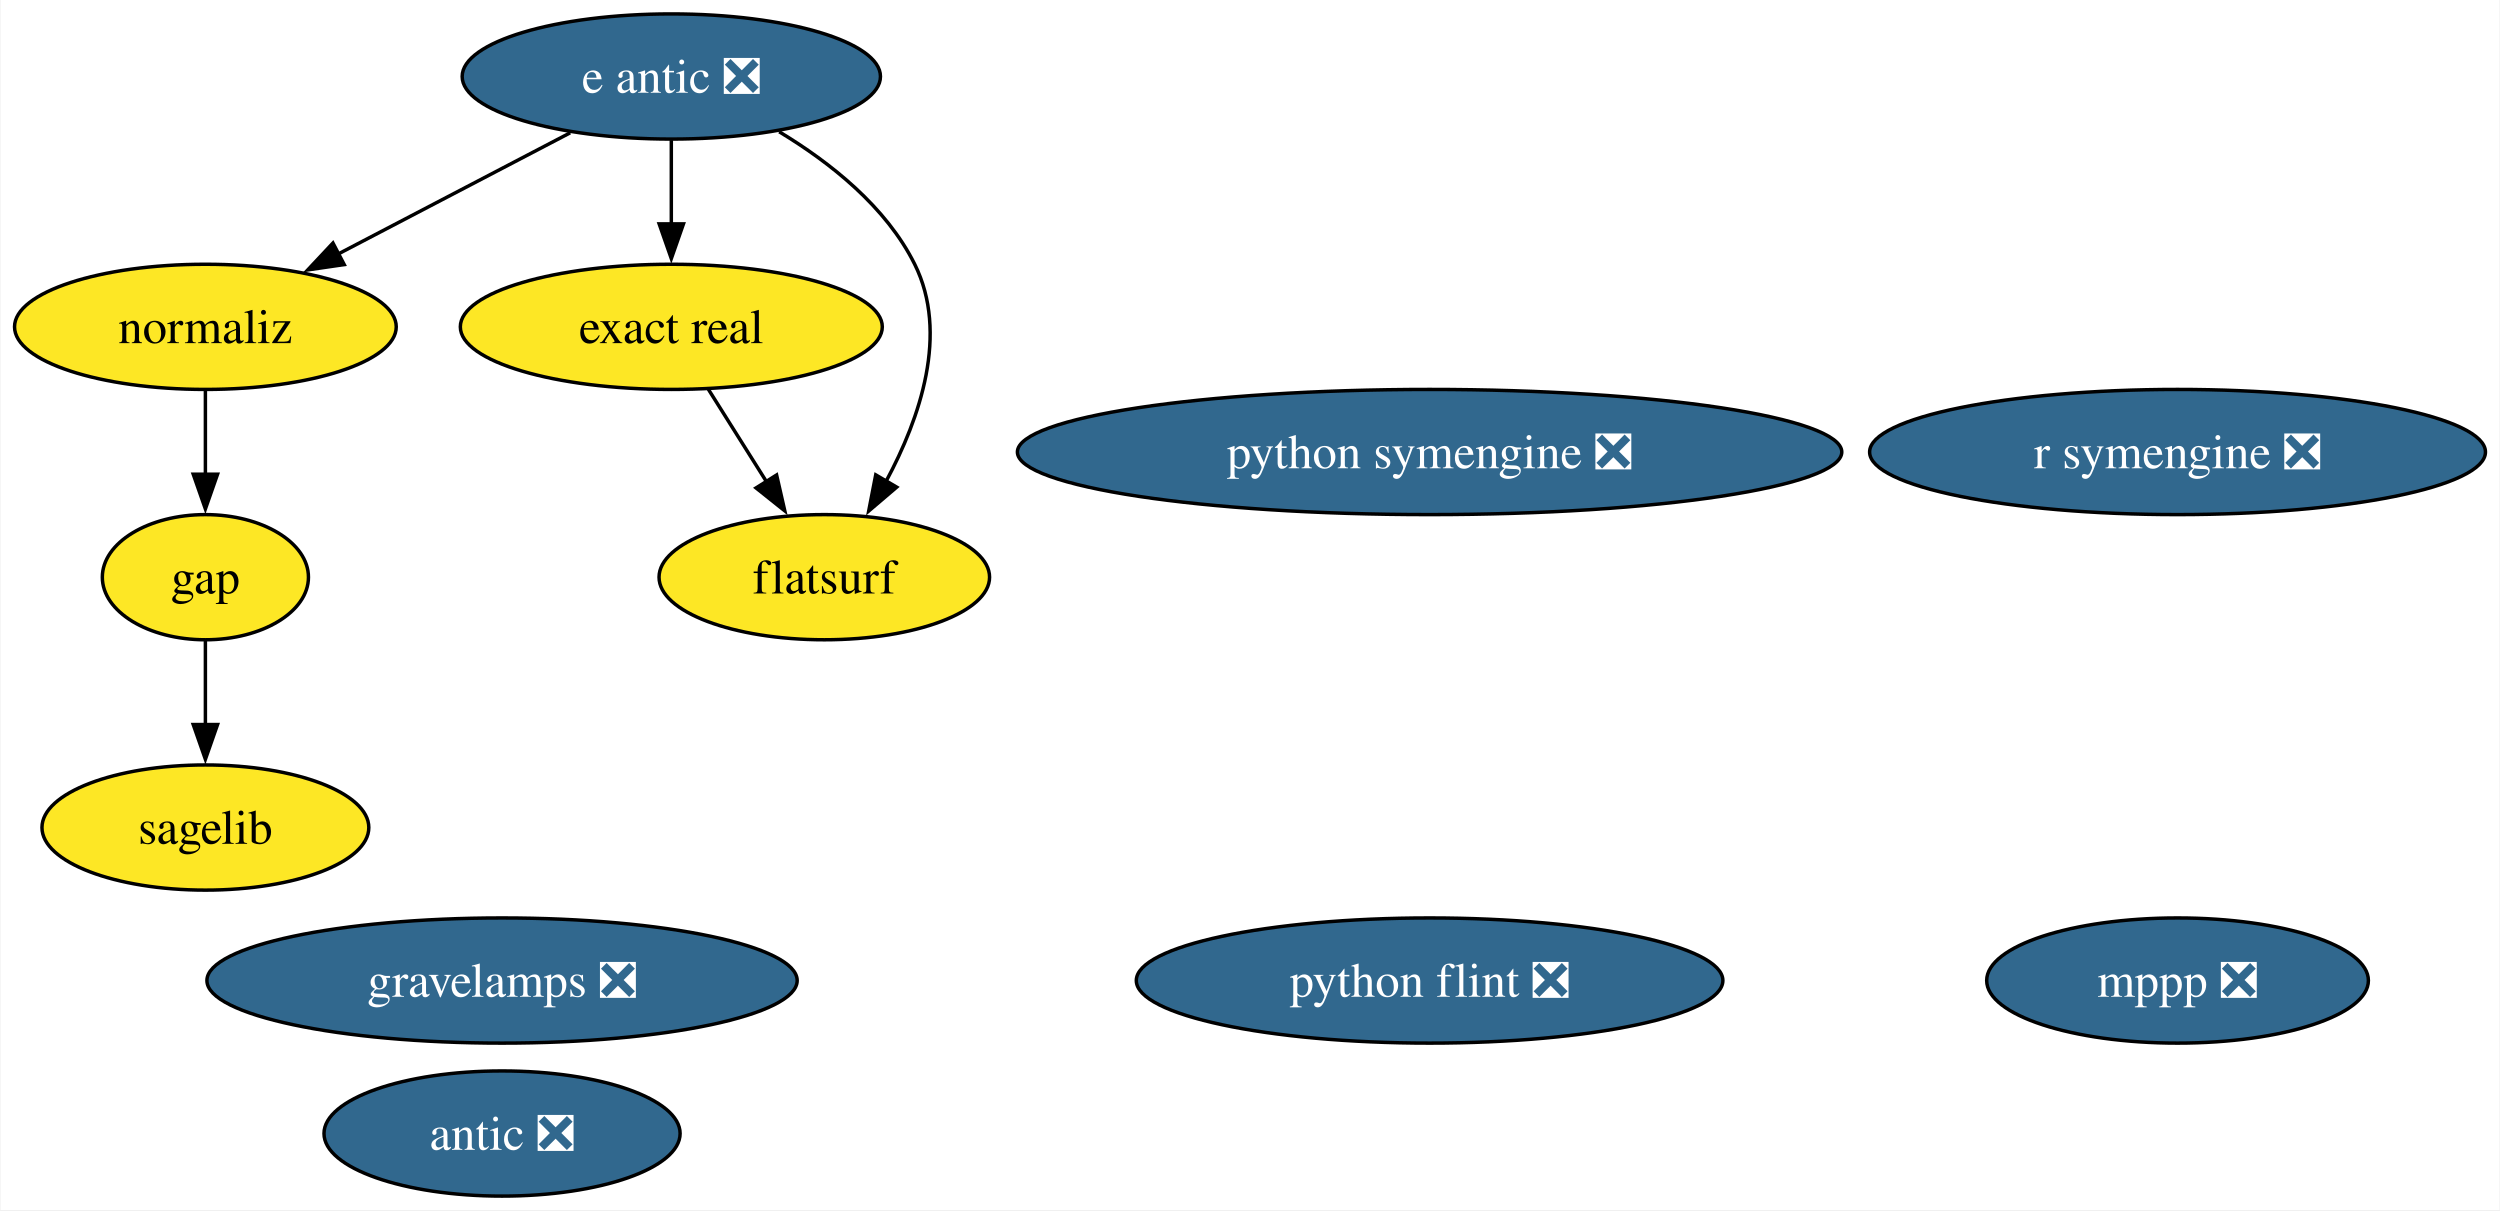
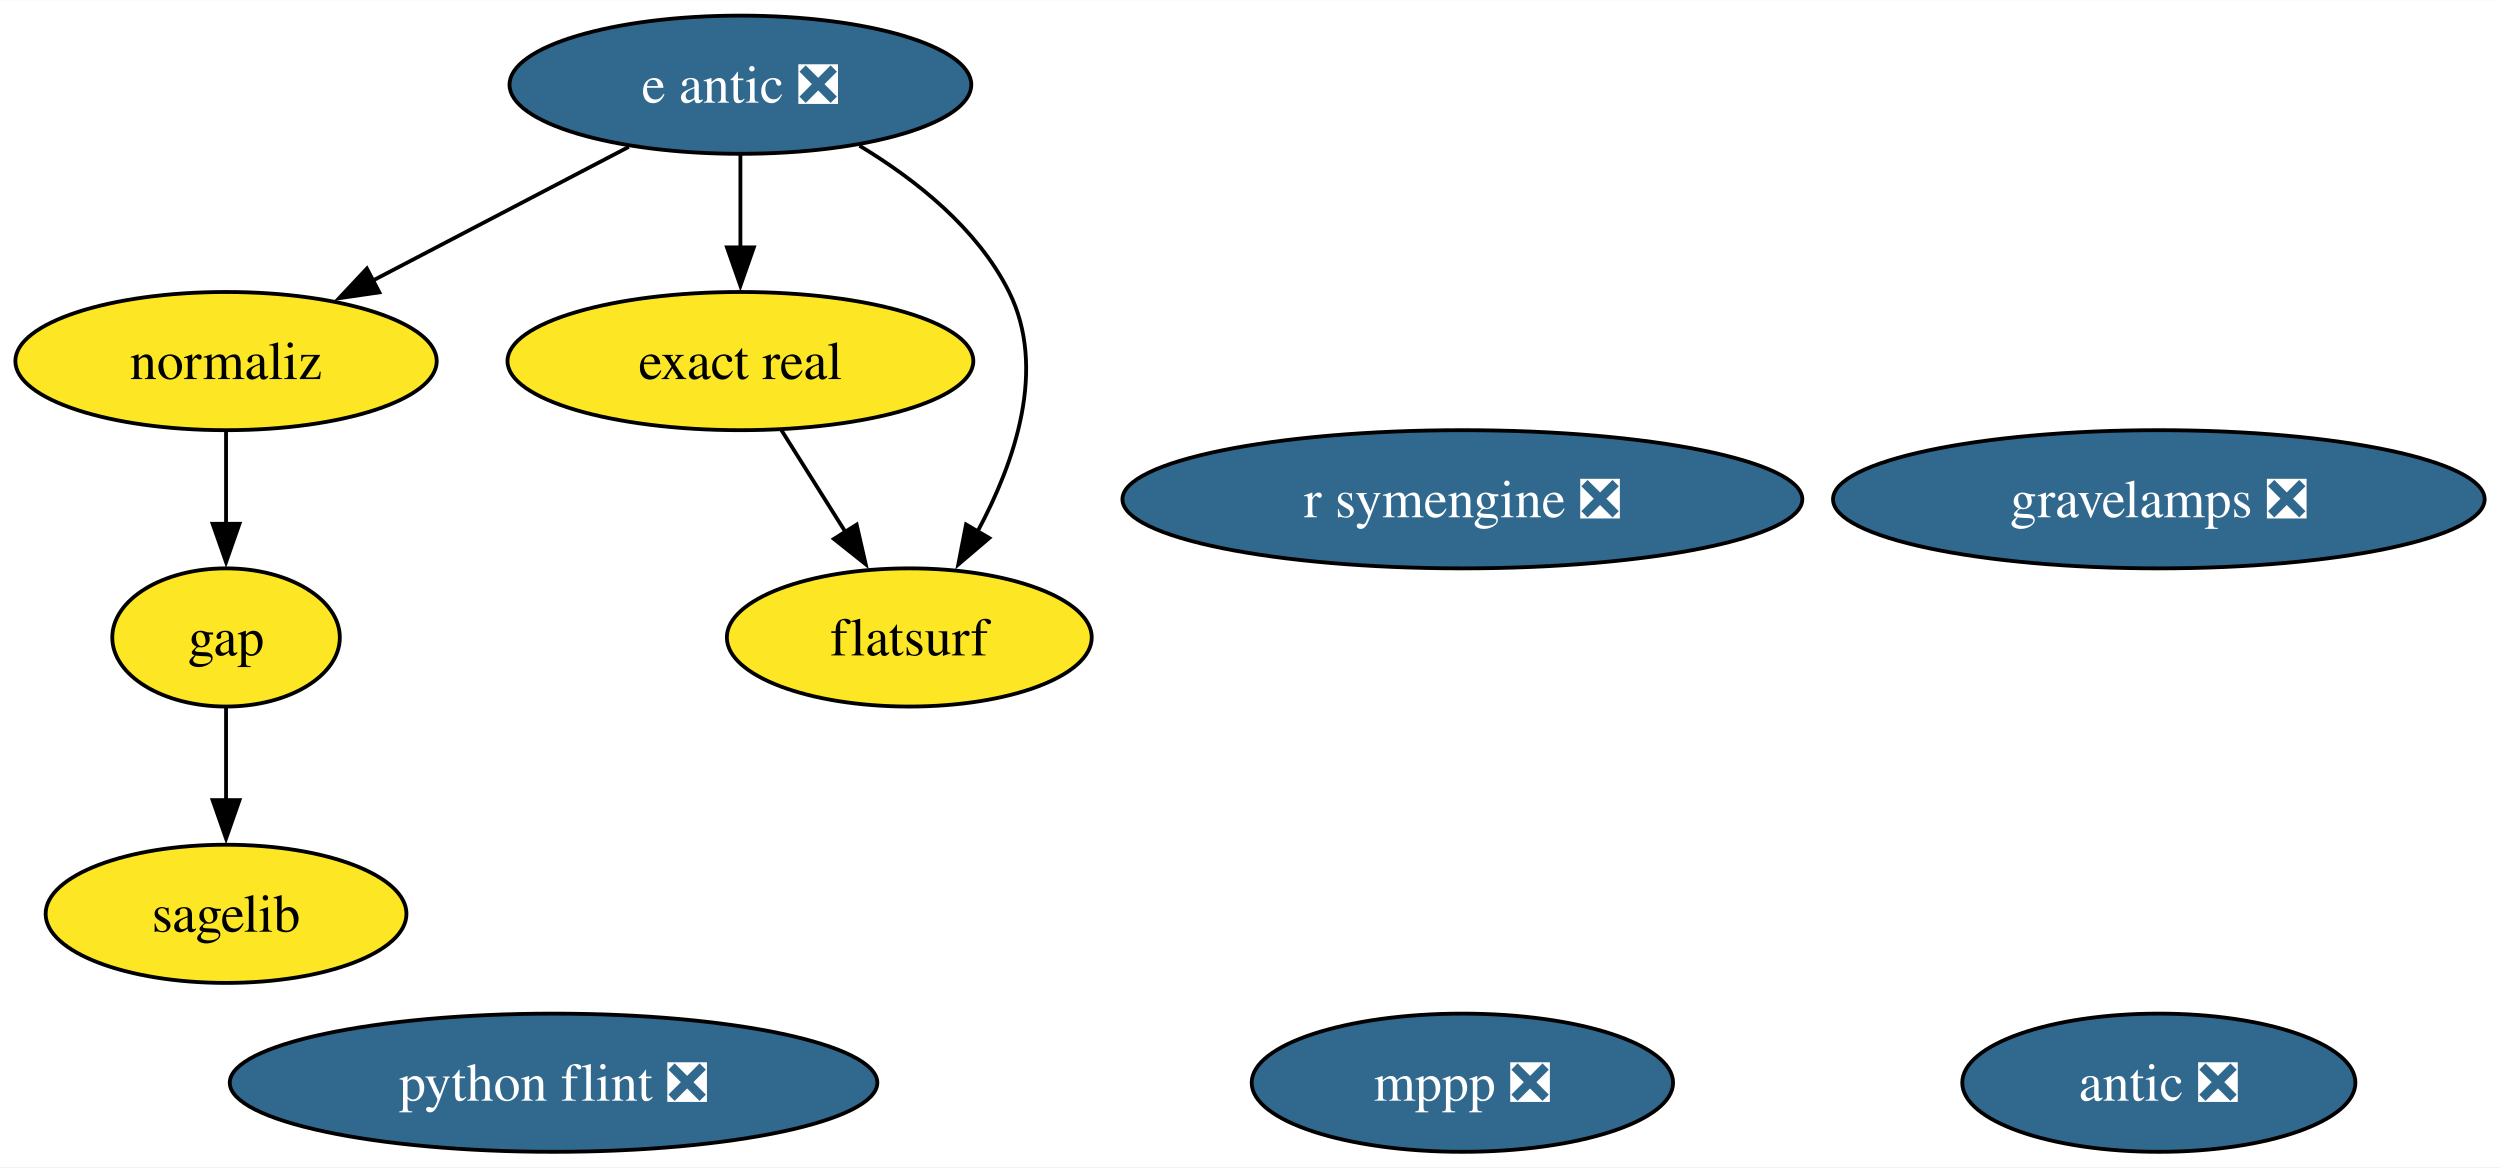
- <svg xmlns="http://www.w3.org/2000/svg" xmlns:xlink="http://www.w3.org/1999/xlink" width="719pt" height="348pt" viewBox="0.00 0.00 718.64 348.00">
-   <g id="graph0" class="graph" transform="scale(1 1) rotate(0) translate(4 344)">
-     <polygon fill="white" stroke="none" points="-4,4 -4,-344 714.64,-344 714.64,4 -4,4" />
+ <svg xmlns="http://www.w3.org/2000/svg" xmlns:xlink="http://www.w3.org/1999/xlink" width="651pt" height="304pt" viewBox="0.00 0.00 651.30 304.00">
+   <g id="graph0" class="graph" transform="scale(1 1) rotate(0) translate(4 300)">
+     <polygon fill="white" stroke="none" points="-4,4 -4,-300 647.3,-300 647.3,4 -4,4" />
    <g id="node1" class="node">
      <g id="a_node1">
        <a xlink:href="https://github.com/conda-forge/gap-feedstock" xlink:title="gap">
-           <ellipse fill="#fde725" stroke="black" cx="54.89" cy="-178" rx="29.64" ry="18" />
-           <text text-anchor="middle" x="54.89" y="-173.32" font-family="Times,serif" font-size="14.00">gap</text>
+           <ellipse fill="#fde725" stroke="black" cx="54.89" cy="-134" rx="29.64" ry="18" />
+           <text text-anchor="middle" x="54.89" y="-129.32" font-family="Times,serif" font-size="14.00">gap</text>
+         </a>
+       </g>
+     </g>
+     <g id="node3" class="node">
+       <g id="a_node3">
+         <a xlink:href="https://github.com/conda-forge/sagelib-feedstock" xlink:title="sagelib">
+           <ellipse fill="#fde725" stroke="black" cx="54.89" cy="-62" rx="47" ry="18" />
+           <text text-anchor="middle" x="54.89" y="-57.33" font-family="Times,serif" font-size="14.00">sagelib</text>
+         </a>
+       </g>
+     </g>
+     <g id="edge1" class="edge">
+       <path fill="none" stroke="black" d="M54.89,-115.7C54.89,-108.41 54.89,-99.73 54.89,-91.54" />
+       <polygon fill="black" stroke="black" points="58.39,-91.62 54.89,-81.62 51.39,-91.62 58.39,-91.62" />
+     </g>
+     <g id="node2" class="node">
+       <g id="a_node2">
+         <a xlink:href="https://github.com/conda-forge/mppp-feedstock/pull/64" xlink:title="mppp ❎">
+           <ellipse fill="#31688e" stroke="black" cx="376.98" cy="-18" rx="54.89" ry="18" />
+           <text text-anchor="middle" x="376.98" y="-13.32" font-family="Times,serif" font-size="14.00" fill="white">mppp ❎</text>
        </a>
      </g>
    </g>
    <g id="node4" class="node">
      <g id="a_node4">
-         <a xlink:href="https://github.com/conda-forge/sagelib-feedstock" xlink:title="sagelib">
-           <ellipse fill="#fde725" stroke="black" cx="54.89" cy="-106" rx="47" ry="18" />
-           <text text-anchor="middle" x="54.89" y="-101.33" font-family="Times,serif" font-size="14.00">sagelib</text>
-         </a>
-       </g>
-     </g>
-     <g id="edge1" class="edge">
-       <path fill="none" stroke="black" d="M54.89,-159.7C54.89,-152.41 54.89,-143.73 54.89,-135.54" />
-       <polygon fill="black" stroke="black" points="58.39,-135.62 54.89,-125.62 51.39,-135.62 58.39,-135.62" />
-     </g>
-     <g id="node2" class="node">
-       <g id="a_node2">
-         <a xlink:href="https://github.com/conda-forge/mppp-feedstock/pull/64" xlink:title="mppp ❎">
-           <ellipse fill="#31688e" stroke="black" cx="622.08" cy="-62" rx="54.89" ry="18" />
-           <text text-anchor="middle" x="622.08" y="-57.33" font-family="Times,serif" font-size="14.00" fill="white">mppp ❎</text>
-         </a>
-       </g>
-     </g>
-     <g id="node3" class="node">
-       <g id="a_node3">
-         <a xlink:href="https://github.com/conda-forge/python-symengine-feedstock/pull/57" xlink:title="python symengine ❎">
-           <ellipse fill="#31688e" stroke="black" cx="406.97" cy="-214" rx="118.55" ry="18" />
-           <text text-anchor="middle" x="406.97" y="-209.32" font-family="Times,serif" font-size="14.00" fill="white">python symengine ❎</text>
+         <a xlink:href="https://github.com/conda-forge/python-flint-feedstock/pull/43" xlink:title="python flint ❎">
+           <ellipse fill="#31688e" stroke="black" cx="140.21" cy="-18" rx="84.35" ry="18" />
+           <text text-anchor="middle" x="140.21" y="-13.32" font-family="Times,serif" font-size="14.00" fill="white">python flint ❎</text>
        </a>
      </g>
    </g>
    <g id="node5" class="node">
      <g id="a_node5">
-         <a xlink:href="https://github.com/conda-forge/python-flint-feedstock/pull/43" xlink:title="python flint ❎">
-           <ellipse fill="#31688e" stroke="black" cx="406.97" cy="-62" rx="84.35" ry="18" />
-           <text text-anchor="middle" x="406.97" y="-57.33" font-family="Times,serif" font-size="14.00" fill="white">python flint ❎</text>
+         <a xlink:href="https://github.com/conda-forge/e-antic-feedstock/pull/61" xlink:title="e antic ❎">
+           <ellipse fill="#31688e" stroke="black" cx="188.89" cy="-278" rx="60.15" ry="18" />
+           <text text-anchor="middle" x="188.89" y="-273.32" font-family="Times,serif" font-size="14.00" fill="white">e antic ❎</text>
        </a>
      </g>
    </g>
    <g id="node6" class="node">
      <g id="a_node6">
-         <a xlink:href="https://github.com/conda-forge/e-antic-feedstock/pull/61" xlink:title="e antic ❎">
-           <ellipse fill="#31688e" stroke="black" cx="188.89" cy="-322" rx="60.15" ry="18" />
-           <text text-anchor="middle" x="188.89" y="-317.32" font-family="Times,serif" font-size="14.00" fill="white">e antic ❎</text>
-         </a>
-       </g>
-     </g>
-     <g id="node7" class="node">
-       <g id="a_node7">
        <a xlink:href="https://github.com/conda-forge/normaliz-feedstock" xlink:title="normaliz">
-           <ellipse fill="#fde725" stroke="black" cx="54.89" cy="-250" rx="54.89" ry="18" />
-           <text text-anchor="middle" x="54.89" y="-245.32" font-family="Times,serif" font-size="14.00">normaliz</text>
+           <ellipse fill="#fde725" stroke="black" cx="54.89" cy="-206" rx="54.89" ry="18" />
+           <text text-anchor="middle" x="54.89" y="-201.32" font-family="Times,serif" font-size="14.00">normaliz</text>
        </a>
      </g>
    </g>
    <g id="edge4" class="edge">
-       <path fill="none" stroke="black" d="M159.81,-305.81C140.23,-295.58 114.21,-281.99 92.98,-270.9" />
-       <polygon fill="black" stroke="black" points="94.82,-267.91 84.33,-266.38 91.58,-274.11 94.82,-267.91" />
+       <path fill="none" stroke="black" d="M159.81,-261.81C140.23,-251.58 114.21,-237.99 92.98,-226.9" />
+       <polygon fill="black" stroke="black" points="94.82,-223.91 84.33,-222.38 91.58,-230.11 94.82,-223.91" />
    </g>
-     <g id="node10" class="node">
-       <g id="a_node10">
+     <g id="node9" class="node">
+       <g id="a_node9">
        <a xlink:href="https://github.com/conda-forge/exact-real-feedstock" xlink:title="exact real">
-           <ellipse fill="#fde725" stroke="black" cx="188.89" cy="-250" rx="60.68" ry="18" />
-           <text text-anchor="middle" x="188.89" y="-245.32" font-family="Times,serif" font-size="14.00">exact real</text>
+           <ellipse fill="#fde725" stroke="black" cx="188.89" cy="-206" rx="60.68" ry="18" />
+           <text text-anchor="middle" x="188.89" y="-201.32" font-family="Times,serif" font-size="14.00">exact real</text>
        </a>
      </g>
    </g>
    <g id="edge2" class="edge">
-       <path fill="none" stroke="black" d="M188.89,-303.7C188.89,-296.41 188.89,-287.73 188.89,-279.54" />
-       <polygon fill="black" stroke="black" points="192.39,-279.62 188.89,-269.62 185.39,-279.62 192.39,-279.62" />
+       <path fill="none" stroke="black" d="M188.89,-259.7C188.89,-252.41 188.89,-243.73 188.89,-235.54" />
+       <polygon fill="black" stroke="black" points="192.39,-235.62 188.89,-225.62 185.39,-235.62 192.39,-235.62" />
    </g>
-     <g id="node11" class="node">
-       <g id="a_node11">
+     <g id="node10" class="node">
+       <g id="a_node10">
        <a xlink:href="https://github.com/conda-forge/flatsurf-feedstock" xlink:title="flatsurf">
-           <ellipse fill="#fde725" stroke="black" cx="232.89" cy="-178" rx="47.53" ry="18" />
-           <text text-anchor="middle" x="232.89" y="-173.32" font-family="Times,serif" font-size="14.00">flatsurf</text>
+           <ellipse fill="#fde725" stroke="black" cx="232.89" cy="-134" rx="47.53" ry="18" />
+           <text text-anchor="middle" x="232.89" y="-129.32" font-family="Times,serif" font-size="14.00">flatsurf</text>
        </a>
      </g>
    </g>
    <g id="edge3" class="edge">
-       <path fill="none" stroke="black" d="M219.91,-306.11C234.59,-297.26 250.68,-284.52 258.89,-268 268.77,-248.12 260.46,-223.82 250.69,-205.64" />
-       <polygon fill="black" stroke="black" points="253.72,-203.9 245.66,-197.03 247.68,-207.43 253.72,-203.9" />
+       <path fill="none" stroke="black" d="M219.91,-262.11C234.59,-253.26 250.68,-240.52 258.89,-224 268.77,-204.12 260.46,-179.82 250.69,-161.64" />
+       <polygon fill="black" stroke="black" points="253.72,-159.9 245.66,-153.03 247.68,-163.43 253.72,-159.9" />
    </g>
    <g id="edge5" class="edge">
-       <path fill="none" stroke="black" d="M54.89,-231.7C54.89,-224.41 54.89,-215.73 54.89,-207.54" />
-       <polygon fill="black" stroke="black" points="58.39,-207.62 54.89,-197.62 51.39,-207.62 58.39,-207.62" />
+       <path fill="none" stroke="black" d="M54.89,-187.7C54.89,-180.41 54.89,-171.73 54.89,-163.54" />
+       <polygon fill="black" stroke="black" points="58.39,-163.62 54.89,-153.62 51.39,-163.62 58.39,-163.62" />
+     </g>
+     <g id="node7" class="node">
+       <g id="a_node7">
+         <a xlink:href="https://github.com/conda-forge/antic-feedstock/pull/14" xlink:title="antic ❎">
+           <ellipse fill="#31688e" stroke="black" cx="558.42" cy="-18" rx="51.21" ry="18" />
+           <text text-anchor="middle" x="558.42" y="-13.32" font-family="Times,serif" font-size="14.00" fill="white">antic ❎</text>
+         </a>
+       </g>
    </g>
    <g id="node8" class="node">
      <g id="a_node8">
-         <a xlink:href="https://github.com/conda-forge/antic-feedstock/pull/14" xlink:title="antic ❎">
-           <ellipse fill="#31688e" stroke="black" cx="140.21" cy="-18" rx="51.21" ry="18" />
-           <text text-anchor="middle" x="140.21" y="-13.32" font-family="Times,serif" font-size="14.00" fill="white">antic ❎</text>
-         </a>
-       </g>
-     </g>
-     <g id="node9" class="node">
-       <g id="a_node9">
        <a xlink:href="https://github.com/conda-forge/r-symengine-feedstock/pull/12" xlink:title="r symengine ❎">
-           <ellipse fill="#31688e" stroke="black" cx="622.08" cy="-214" rx="88.56" ry="18" />
-           <text text-anchor="middle" x="622.08" y="-209.32" font-family="Times,serif" font-size="14.00" fill="white">r symengine ❎</text>
+           <ellipse fill="#31688e" stroke="black" cx="376.98" cy="-170" rx="88.56" ry="18" />
+           <text text-anchor="middle" x="376.98" y="-165.32" font-family="Times,serif" font-size="14.00" fill="white">r symengine ❎</text>
        </a>
      </g>
    </g>
    <g id="edge6" class="edge">
-       <path fill="none" stroke="black" d="M199.54,-232.05C204.57,-224.06 210.68,-214.33 216.3,-205.4" />
-       <polygon fill="black" stroke="black" points="219.17,-207.4 221.53,-197.07 213.25,-203.67 219.17,-207.4" />
+       <path fill="none" stroke="black" d="M199.54,-188.05C204.57,-180.06 210.68,-170.33 216.3,-161.4" />
+       <polygon fill="black" stroke="black" points="219.17,-163.4 221.53,-153.07 213.25,-159.67 219.17,-163.4" />
    </g>
-     <g id="node12" class="node">
-       <g id="a_node12">
+     <g id="node11" class="node">
+       <g id="a_node11">
        <a xlink:href="https://github.com/conda-forge/gravelamps-feedstock/pull/12" xlink:title="gravelamps ❎">
-           <ellipse fill="#31688e" stroke="black" cx="140.21" cy="-62" rx="84.88" ry="18" />
-           <text text-anchor="middle" x="140.21" y="-57.33" font-family="Times,serif" font-size="14.00" fill="white">gravelamps ❎</text>
+           <ellipse fill="#31688e" stroke="black" cx="558.42" cy="-170" rx="84.88" ry="18" />
+           <text text-anchor="middle" x="558.42" y="-165.32" font-family="Times,serif" font-size="14.00" fill="white">gravelamps ❎</text>
        </a>
      </g>
    </g>
  </g>
</svg>
